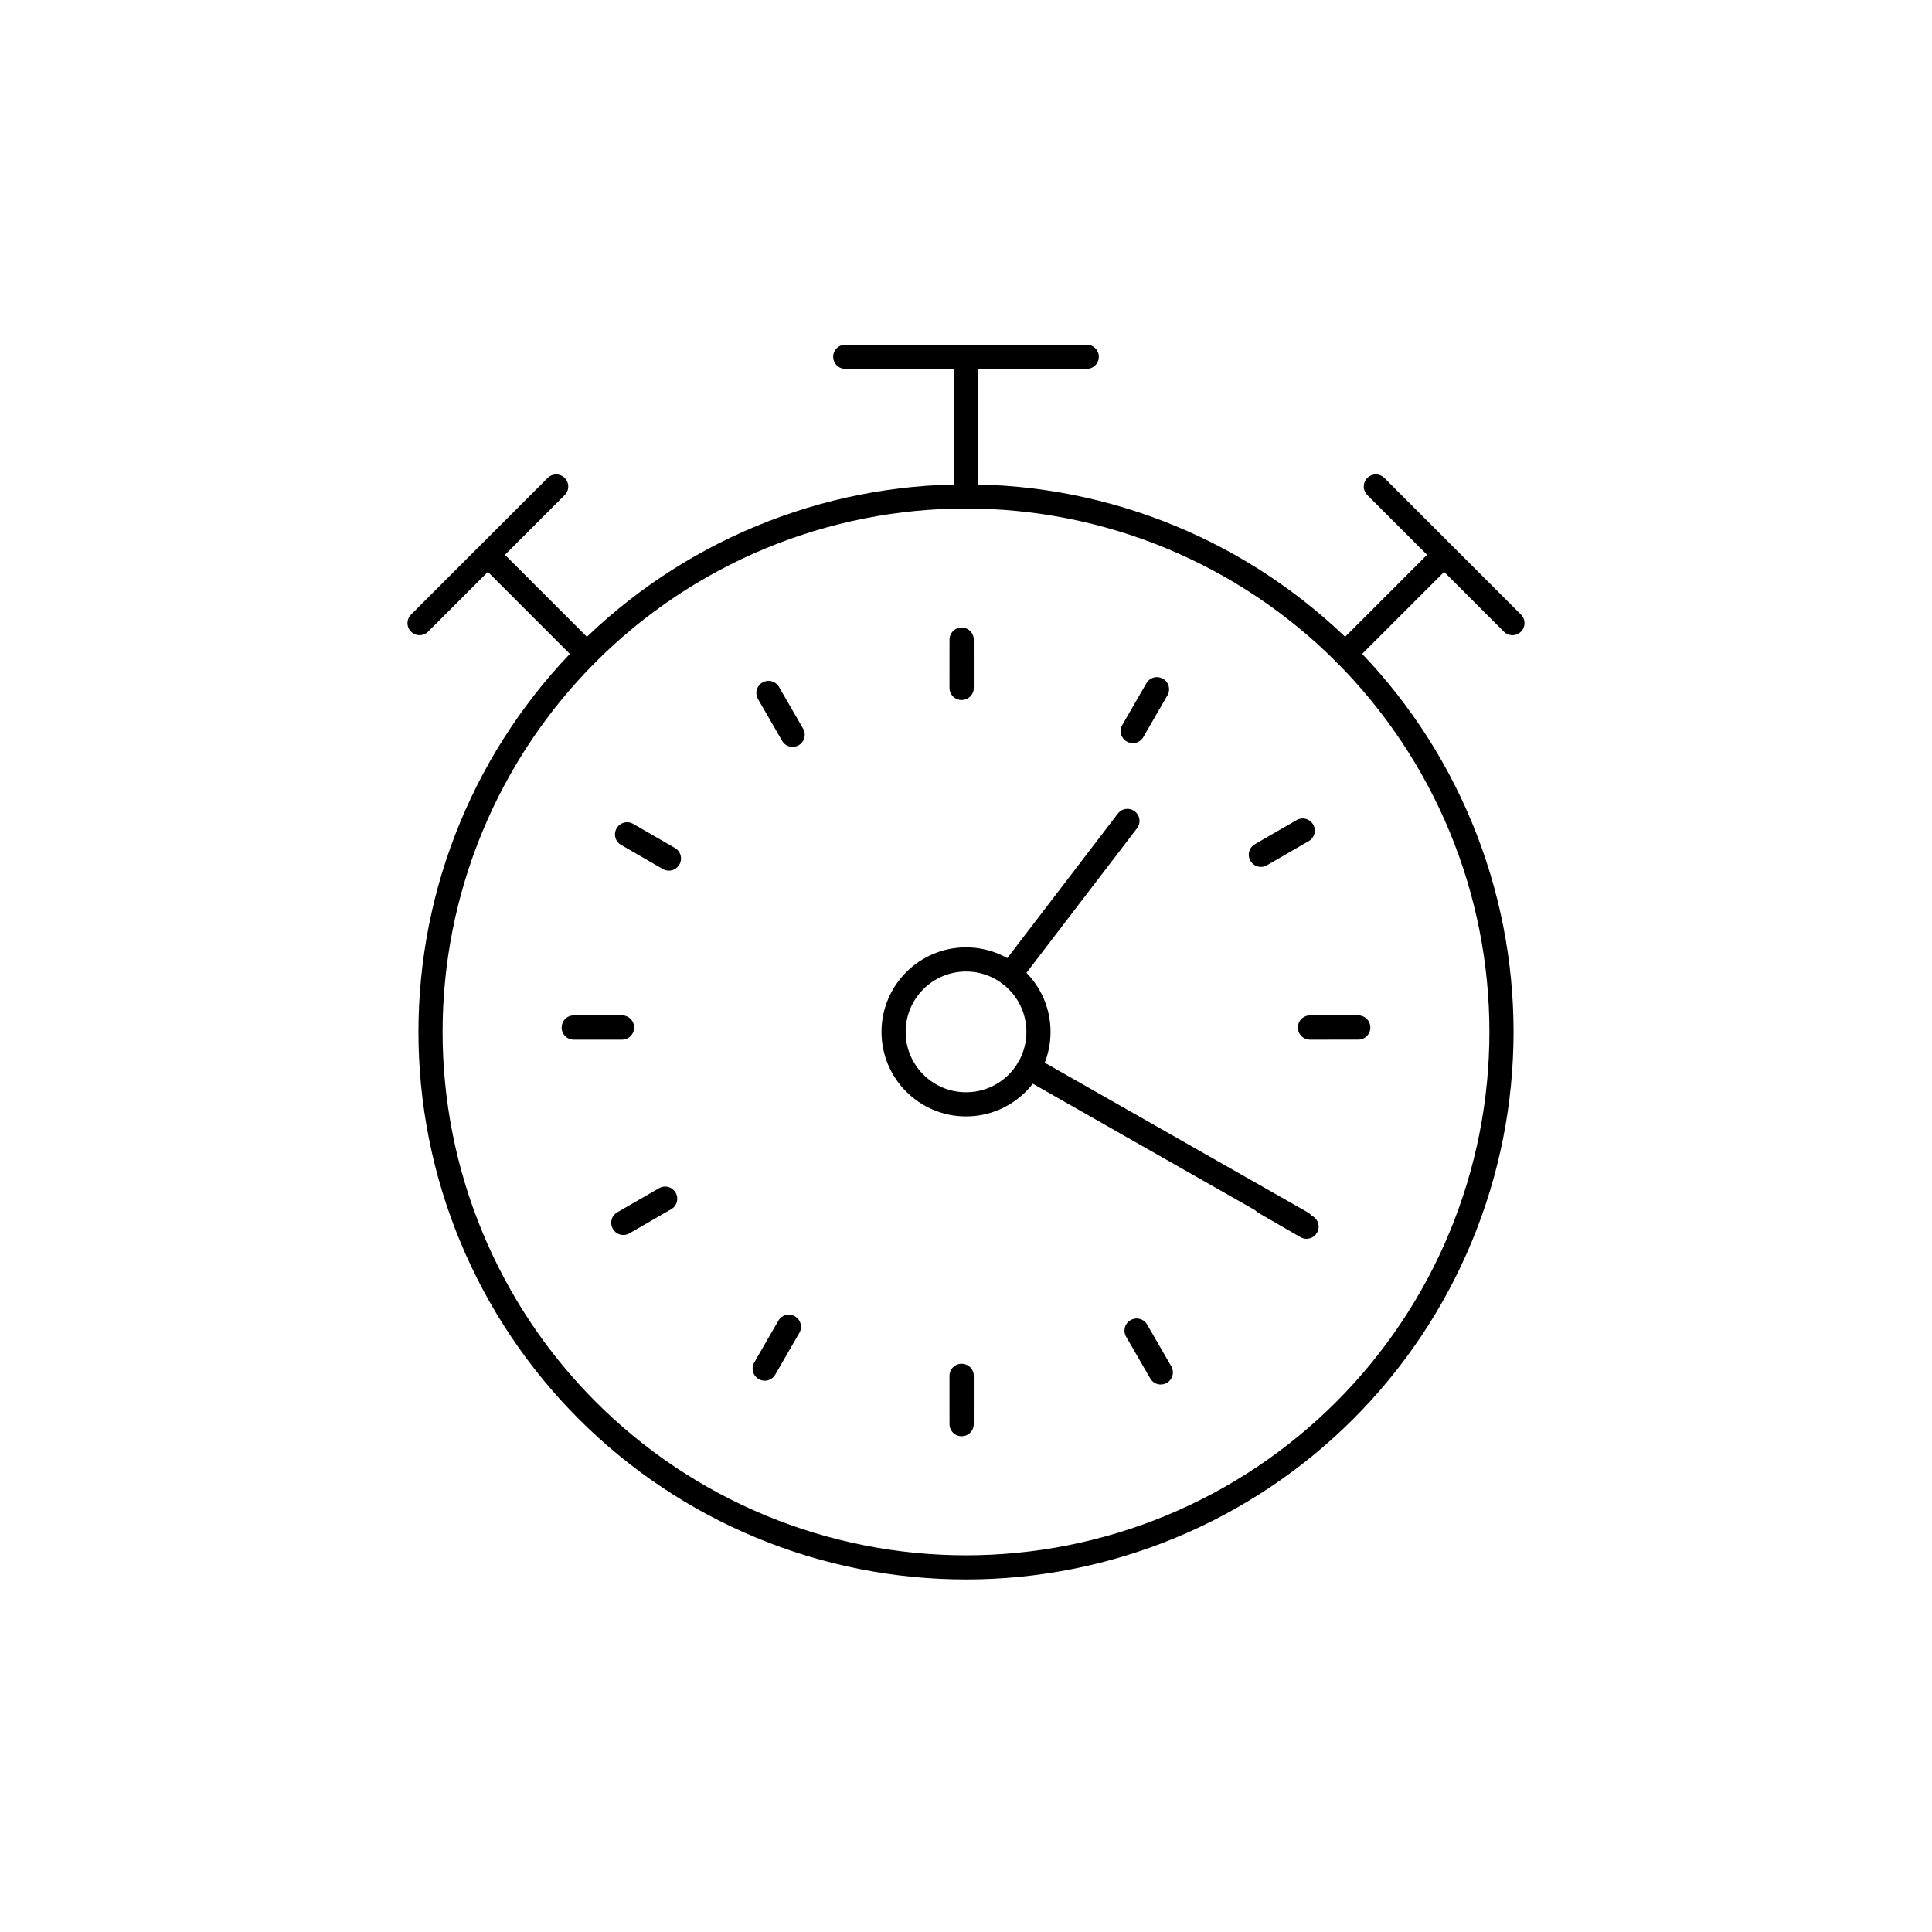
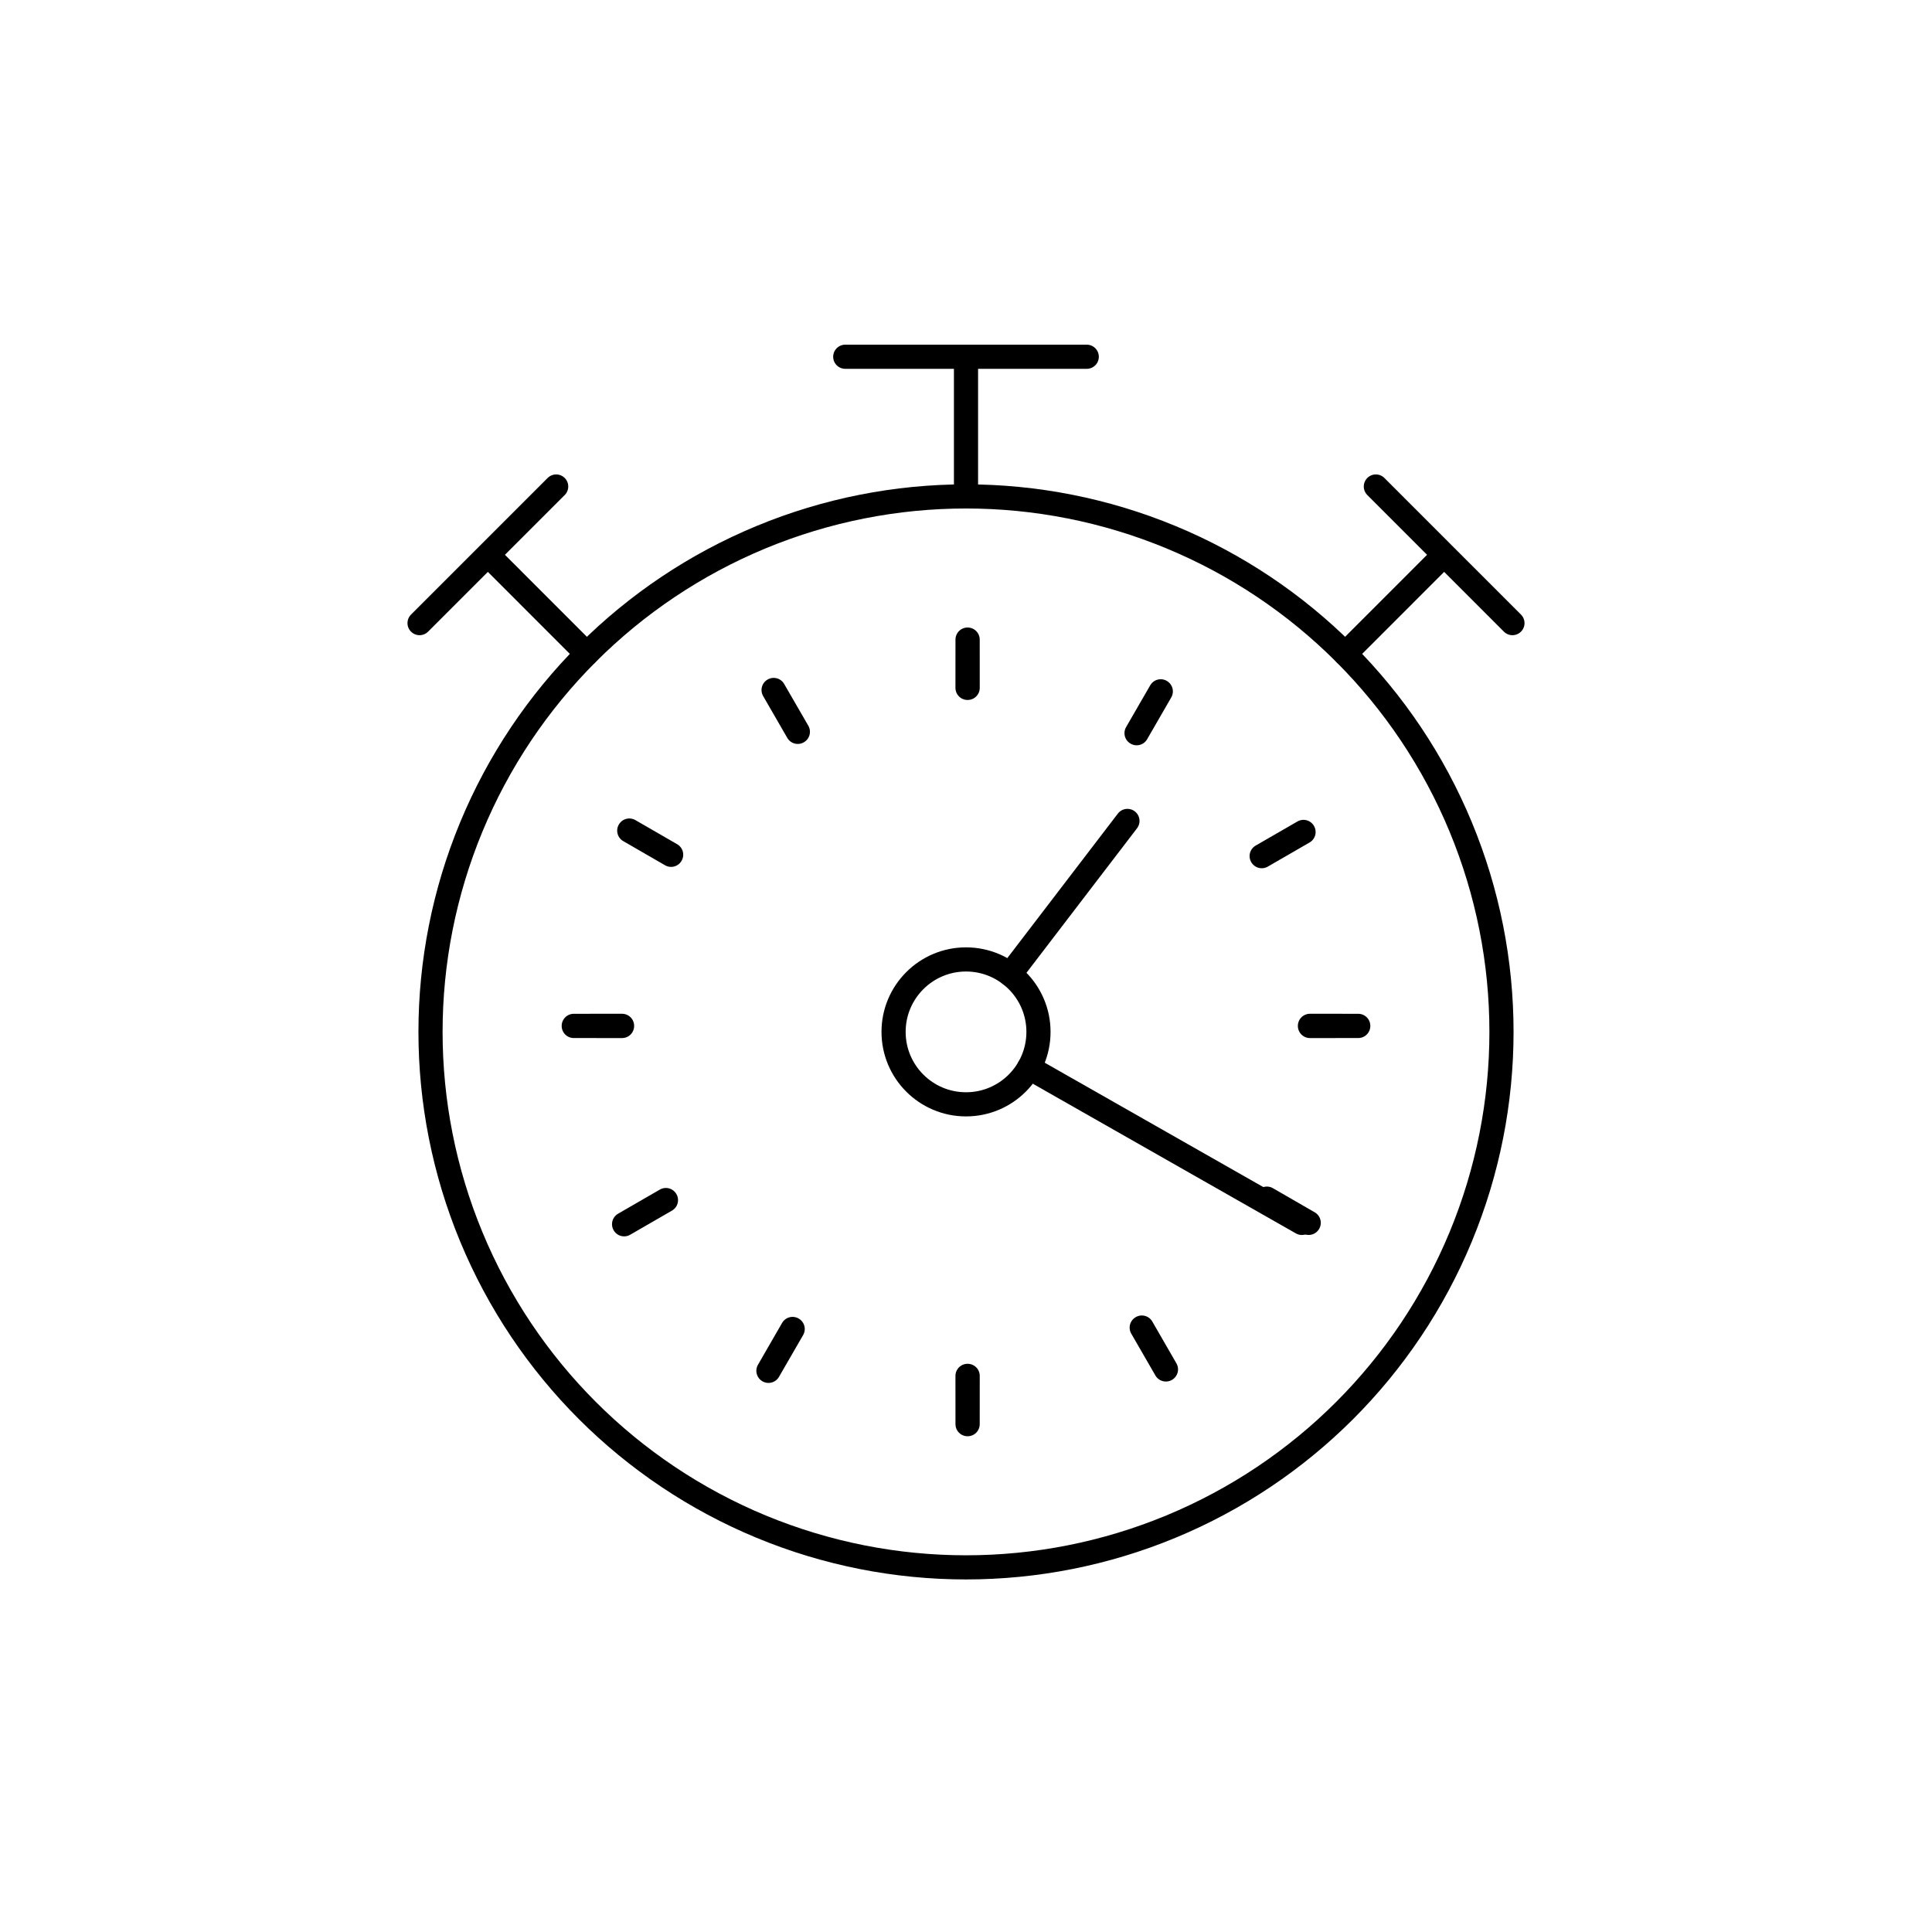
<svg viewBox="0 0 80 80" fill="none">
  <path d="M31.515 22.243C36.948 19.993 43.052 19.993 48.485 22.243C53.918 24.493 58.235 28.81 60.485 34.243C62.736 39.676 62.736 45.781 60.485 51.214C58.235 56.647 53.918 60.963 48.485 63.214C43.052 65.464 36.948 65.464 31.515 63.214C26.082 60.963 21.765 56.647 19.515 51.214C17.264 45.781 17.264 39.676 19.515 34.243C21.765 28.81 26.082 24.493 31.515 22.243Z" stroke="currentColor" stroke-linecap="round" stroke-linejoin="round" />
  <path d="M55.701 27.072L59.799 22.973M56.971 20.145L62.627 25.802M40 20.555V14.772M35 14.772H45M24.299 27.072L20.201 22.973M17.373 25.802L23.03 20.145" stroke="currentColor" stroke-linecap="round" stroke-linejoin="round" />
  <path d="M40.001 39.728C38.344 39.728 37.001 41.072 37.001 42.728C37.001 44.385 38.344 45.728 40.001 45.728C41.658 45.728 43.001 44.385 43.001 42.728C43.001 41.072 41.658 39.728 40.001 39.728Z" stroke="currentColor" stroke-linecap="round" stroke-linejoin="round" />
  <path d="M46.685 33.993L41.825 40.346" stroke="currentColor" stroke-linecap="round" stroke-linejoin="round" />
  <path d="M53.908 50.638L42.61 44.21" stroke="currentColor" stroke-linecap="round" stroke-linejoin="round" />
-   <path d="M25.965 34.551L25.967 34.547L27.699 35.547L27.696 35.551L25.965 34.551Z" stroke="currentColor" stroke-linecap="round" stroke-linejoin="round" />
-   <path d="M23.757 42.55L23.757 42.545L25.757 42.544L25.757 42.55L23.757 42.55Z" stroke="currentColor" stroke-linecap="round" stroke-linejoin="round" />
-   <path d="M25.811 50.637L25.809 50.633L27.541 49.633L27.544 49.638L25.811 50.637Z" stroke="currentColor" stroke-linecap="round" stroke-linejoin="round" />
-   <path d="M31.667 56.672L31.663 56.67L32.663 54.937L32.667 54.94L31.667 56.672Z" stroke="currentColor" stroke-linecap="round" stroke-linejoin="round" />
-   <path d="M39.821 58.971L39.817 58.971L39.816 56.971L39.822 56.971L39.821 58.971Z" stroke="currentColor" stroke-linecap="round" stroke-linejoin="round" />
-   <path d="M48.067 56.828L48.063 56.83L47.062 55.098L47.067 55.096L48.067 56.828Z" stroke="currentColor" stroke-linecap="round" stroke-linejoin="round" />
-   <path d="M54.102 50.791L54.1 50.795L52.368 49.795L52.37 49.791L54.102 50.791Z" stroke="currentColor" stroke-linecap="round" stroke-linejoin="round" />
-   <path d="M56.243 42.545L56.243 42.549L54.243 42.55L54.243 42.545L56.243 42.545Z" stroke="currentColor" stroke-linecap="round" stroke-linejoin="round" />
-   <path d="M53.941 34.391L53.944 34.395L52.212 35.396L52.209 35.391L53.941 34.391Z" stroke="currentColor" stroke-linecap="round" stroke-linejoin="round" />
-   <path d="M47.905 28.538L47.909 28.54L46.909 30.272L46.904 30.27L47.905 28.538Z" stroke="currentColor" stroke-linecap="round" stroke-linejoin="round" />
-   <path d="M39.821 26.485L39.817 26.485L39.816 28.486L39.822 28.485L39.821 26.485Z" stroke="currentColor" stroke-linecap="round" stroke-linejoin="round" />
-   <path d="M32.823 30.424L31.823 28.693L31.819 28.695L32.819 30.427L32.823 30.424Z" stroke="currentColor" stroke-linecap="round" stroke-linejoin="round" />
+   <path d="M48.066 28.629L48.062 28.626L47.062 30.358L47.067 30.361L48.066 28.629Z" stroke="currentColor" stroke-linecap="round" stroke-linejoin="round" />
+   <path d="M53.977 34.452L53.975 34.448L52.243 35.448L52.246 35.452L53.977 34.452Z" stroke="currentColor" stroke-linecap="round" stroke-linejoin="round" />
+   <path d="M56.242 42.483L56.242 42.479L54.242 42.478L54.242 42.484L56.242 42.483Z" stroke="currentColor" stroke-linecap="round" stroke-linejoin="round" />
+   <path d="M54.189 50.637L54.191 50.633L52.459 49.633L52.456 49.638L54.189 50.637Z" stroke="currentColor" stroke-linecap="round" stroke-linejoin="round" />
+   <path d="M48.276 56.706L48.28 56.704L47.281 54.971L47.276 54.974L48.276 56.706Z" stroke="currentColor" stroke-linecap="round" stroke-linejoin="round" />
+   <path d="M40.064 58.972L40.068 58.972L40.069 56.972L40.063 56.972L40.064 58.972Z" stroke="currentColor" stroke-linecap="round" stroke-linejoin="round" />
+   <path d="M31.819 56.762L31.822 56.764L32.823 55.032L32.818 55.029L31.819 56.762Z" stroke="currentColor" stroke-linecap="round" stroke-linejoin="round" />
+   <path d="M25.842 50.691L25.844 50.695L27.576 49.695L27.573 49.691L25.842 50.691Z" stroke="currentColor" stroke-linecap="round" stroke-linejoin="round" />
+   <path d="M23.758 42.479L23.758 42.483L25.758 42.484L25.758 42.478L23.758 42.479Z" stroke="currentColor" stroke-linecap="round" stroke-linejoin="round" />
+   <path d="M26.059 34.391L26.056 34.395L27.788 35.396L27.791 35.391L26.059 34.391Z" stroke="currentColor" stroke-linecap="round" stroke-linejoin="round" />
+   <path d="M32.033 28.572L32.037 28.57L33.038 30.302L33.033 30.305L32.033 28.572Z" stroke="currentColor" stroke-linecap="round" stroke-linejoin="round" />
+   <path d="M40.063 28.484L40.064 26.484L40.068 26.484L40.069 28.484L40.063 28.484Z" stroke="currentColor" stroke-linecap="round" stroke-linejoin="round" />
</svg>
